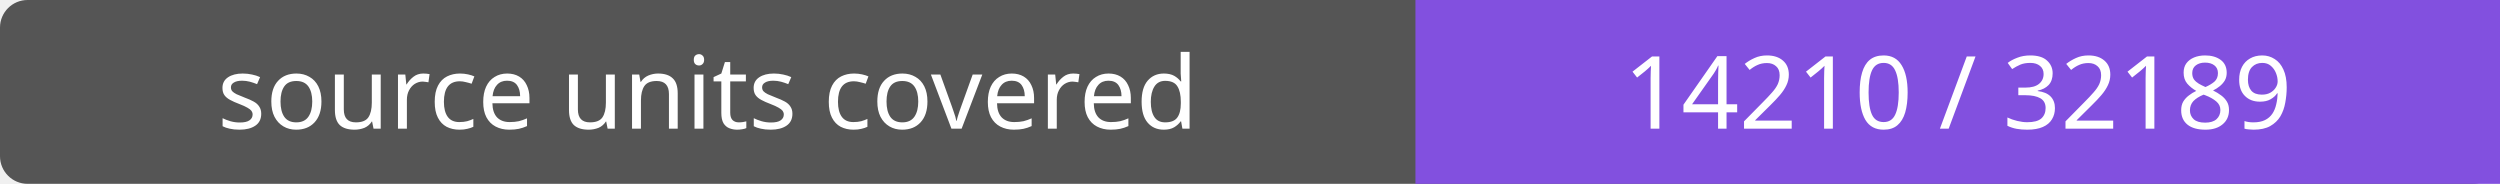
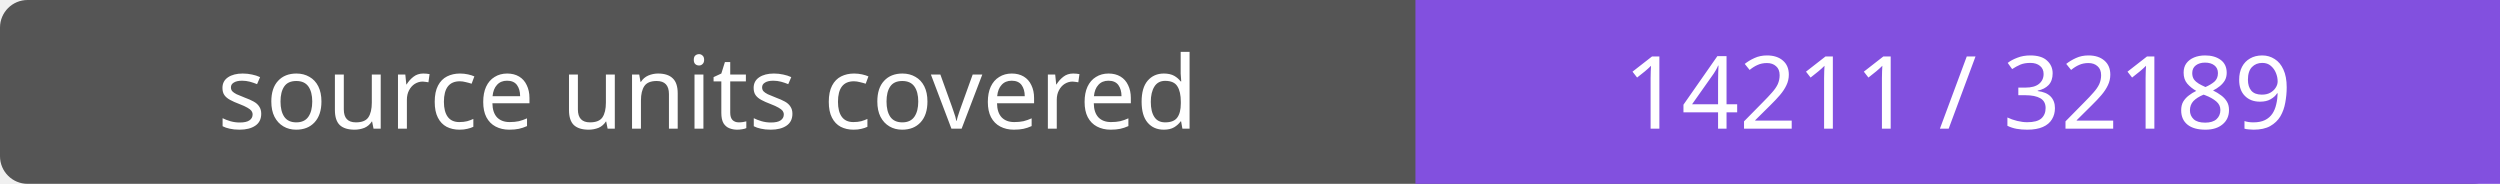
- <svg xmlns="http://www.w3.org/2000/svg" width="272" height="20" role="img" aria-label="source units covered: 14210 / 32189">
+ <svg xmlns="http://www.w3.org/2000/svg" width="272" height="20" role="img" aria-label="source units covered: 14211 / 32189">
  <rect width="272" height="20" rx="3" fill="#555" />
  <path fill="#8250df" d="M154 0h118v20H154z" />
  <g fill="#fff" text-anchor="middle" font-family="Verdana,sans-serif" font-size="11">
    <text x="77.0" y="14">source units covered</text>
-     <text x="213.0" y="14">14210 / 32189</text>
+     <text x="213.0" y="14">14211 / 32189</text>
  </g>
</svg>
